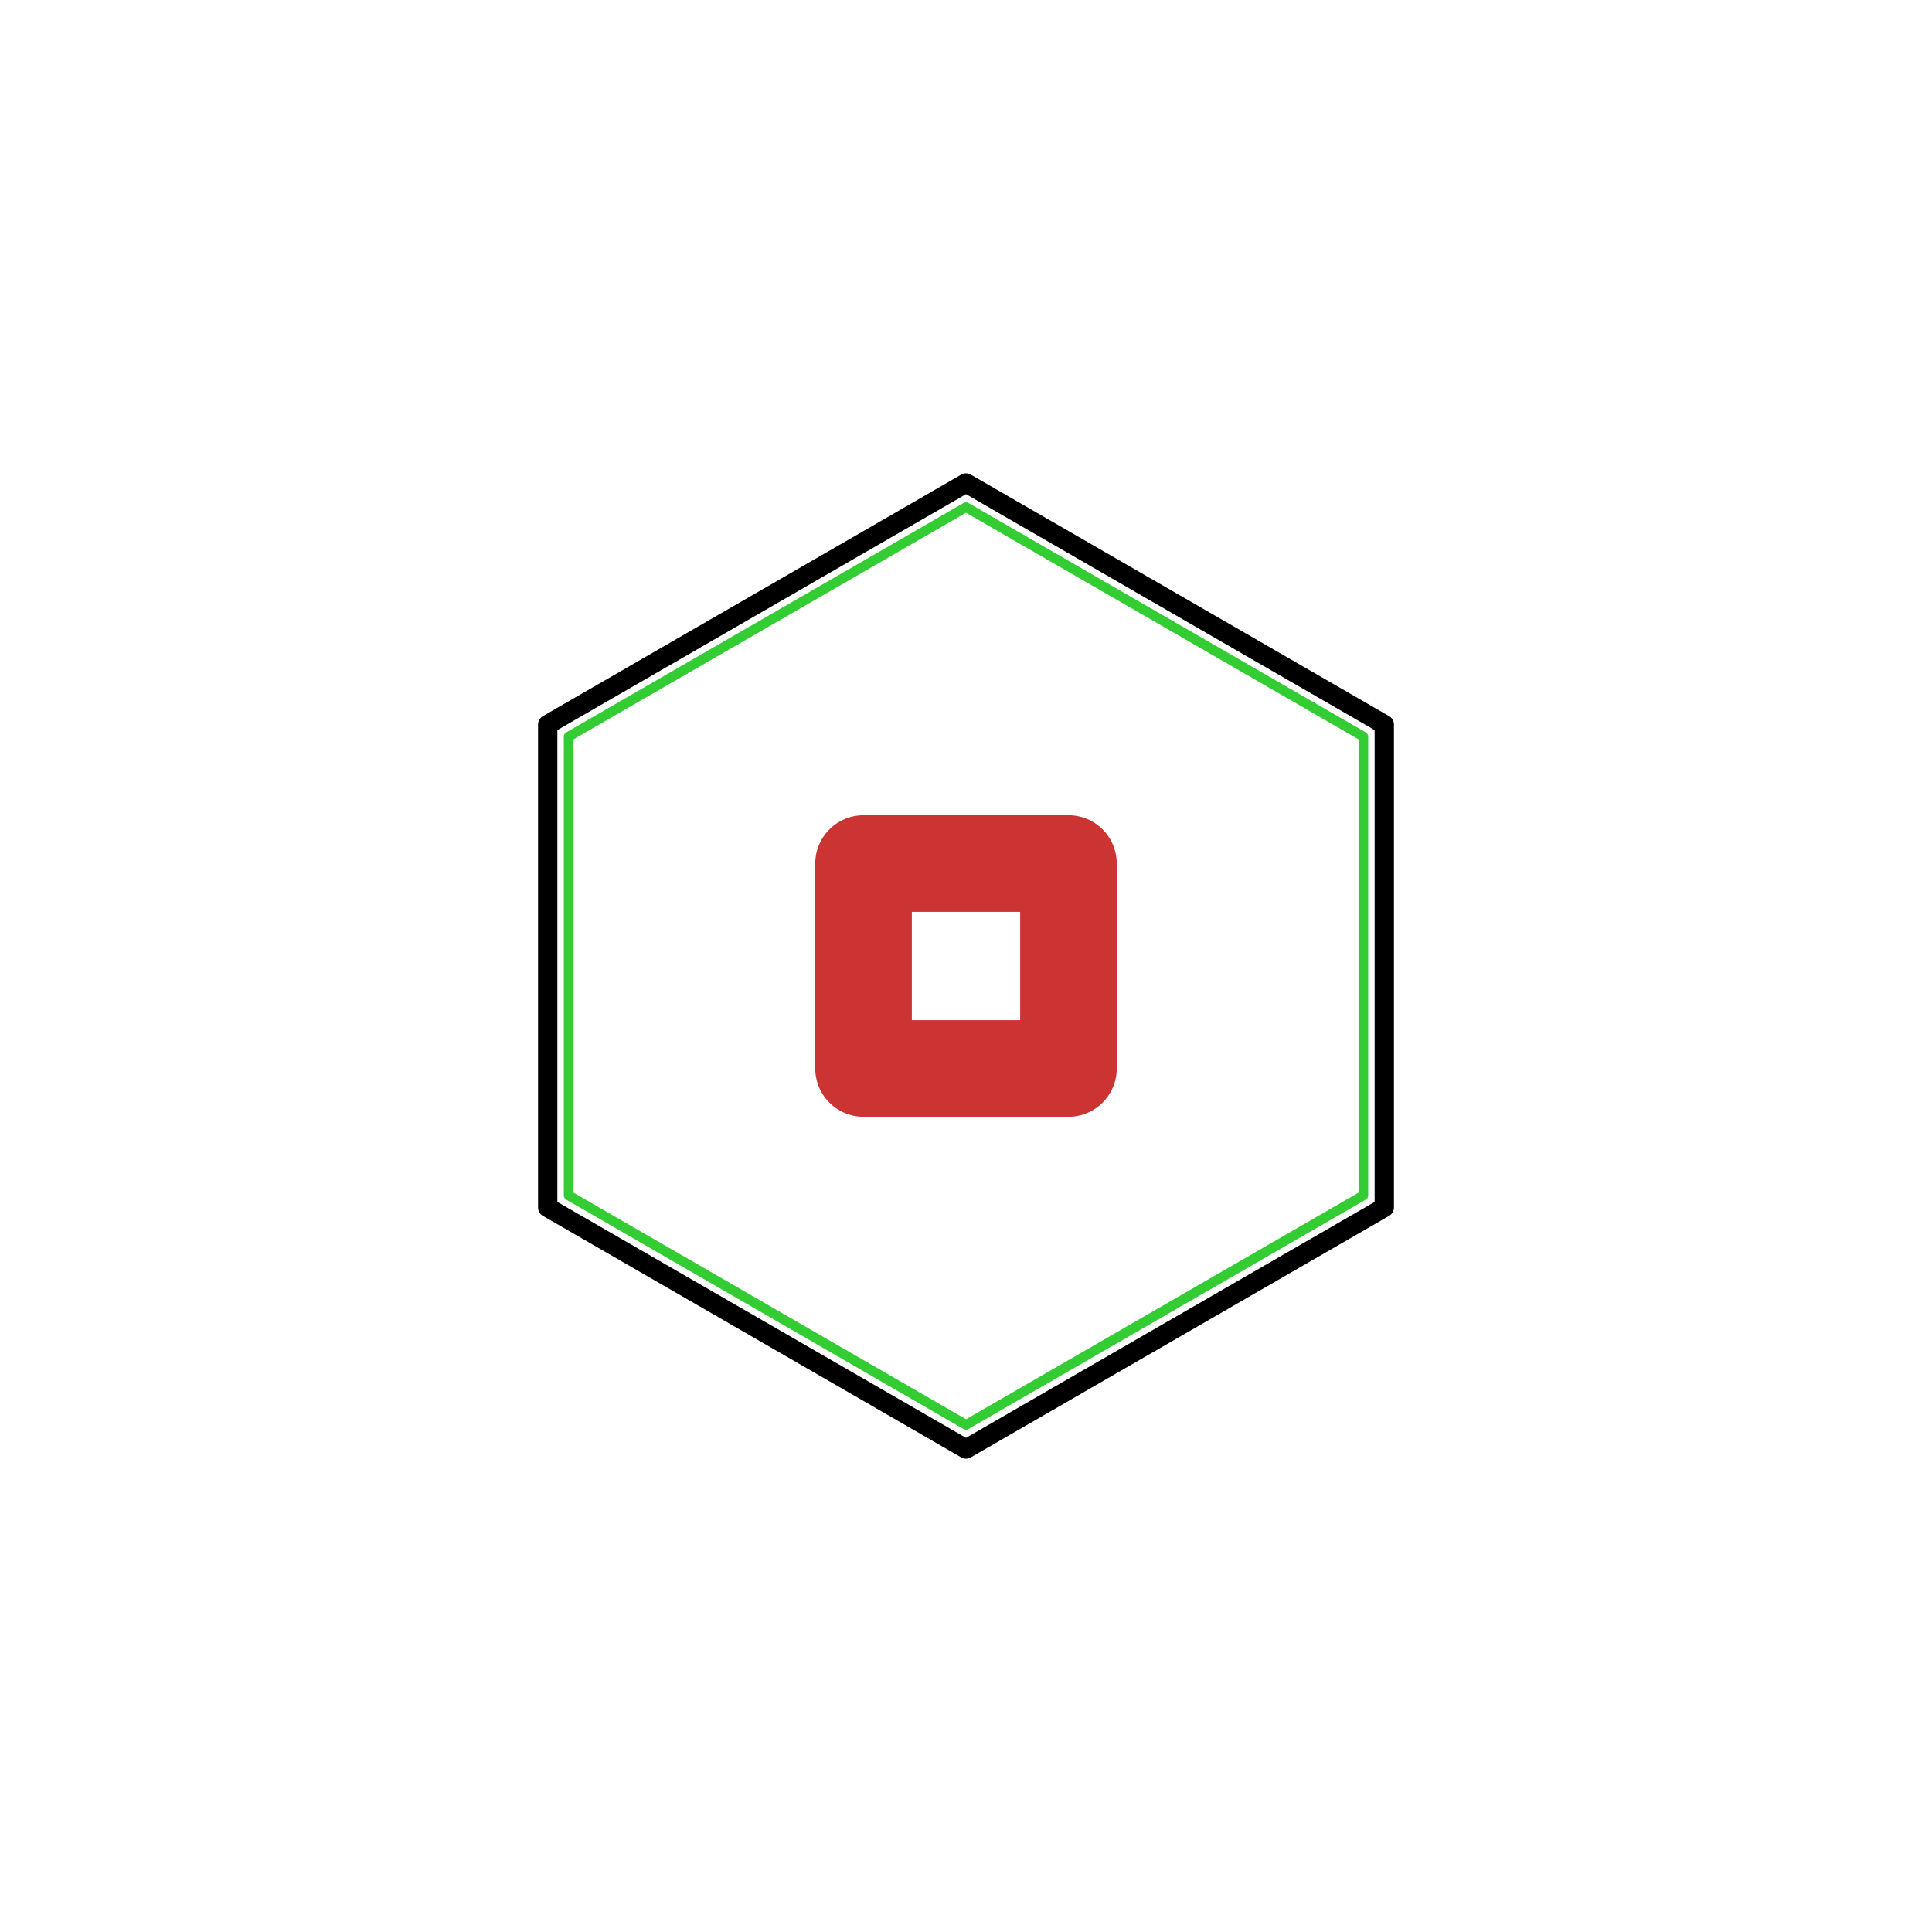
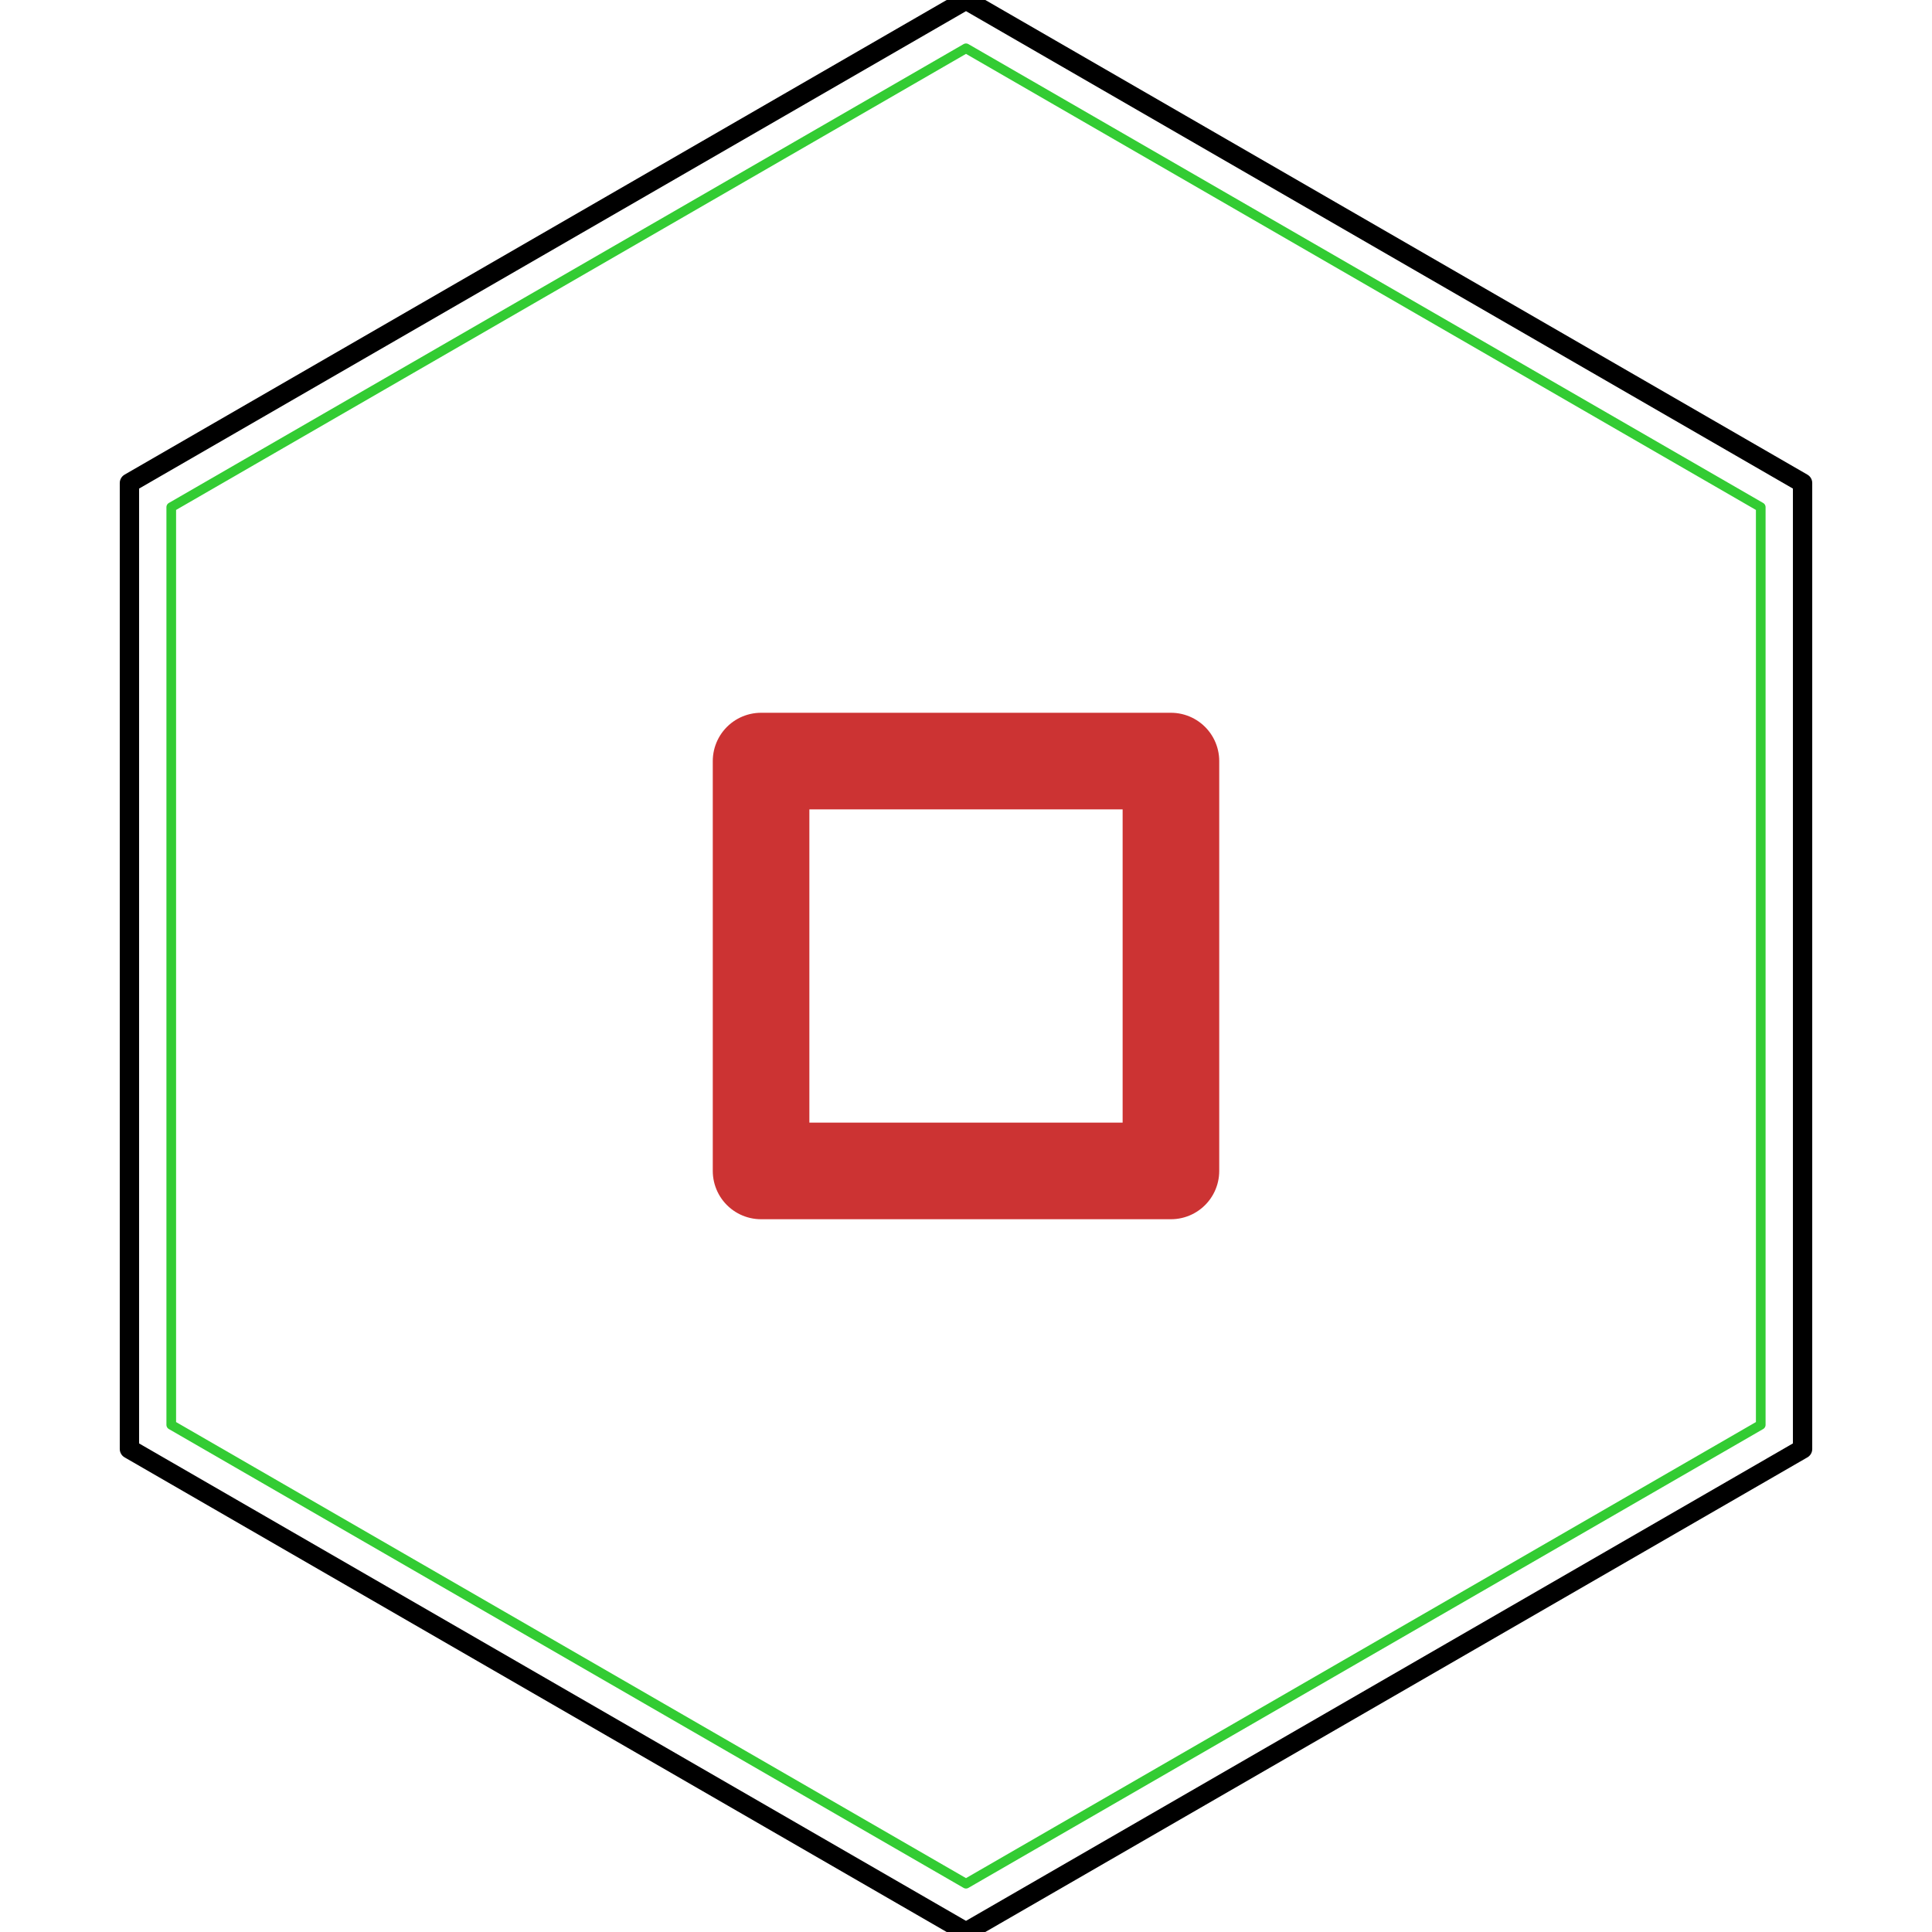
- <svg xmlns="http://www.w3.org/2000/svg" viewBox="0 0 200 200" width="200" height="200">
-   <path d="M 143.301 125.000 L 100.000 150.000 L 56.699 125.000 L 56.699 75.000 L 100.000 50.000 L 143.301 75.000 L 143.301 125.000" fill="none" stroke="#000000" stroke-width="2.000" stroke-linecap="round" stroke-linejoin="round" />
-   <path d="M 141.136 123.750 L 100.000 147.500 L 58.864 123.750 L 58.864 76.250 L 100.000 52.500 L 141.136 76.250 L 141.136 123.750" fill="none" stroke="#33CC33" stroke-width="1.000" stroke-linecap="round" stroke-linejoin="round" />
-   <path d="M 110.607 110.607 L 89.393 110.607 L 89.393 89.393 L 110.607 89.393 L 110.607 110.607" fill="none" stroke="#CC3333" stroke-width="10.000" stroke-linecap="round" stroke-linejoin="round" />
+ <svg xmlns="http://www.w3.org/2000/svg" viewBox="0 0 100 100" width="100" height="100">
+   <path d="M 93.301 75.000 L 50.000 100.000 L 6.699 75.000 L 6.699 25.000 L 50.000 0.000 L 93.301 25.000 L 93.301 75.000" fill="none" stroke="#000000" stroke-width="1.000" stroke-linecap="round" stroke-linejoin="round" />
+   <path d="M 91.136 73.750 L 50.000 97.500 L 8.864 73.750 L 8.864 26.250 L 50.000 2.500 L 91.136 26.250 L 91.136 73.750" fill="none" stroke="#33CC33" stroke-width="0.500" stroke-linecap="round" stroke-linejoin="round" />
+   <path d="M 60.607 60.607 L 39.393 60.607 L 39.393 39.393 L 60.607 39.393 L 60.607 60.607" fill="none" stroke="#CC3333" stroke-width="5.000" stroke-linecap="round" stroke-linejoin="round" />
</svg>
